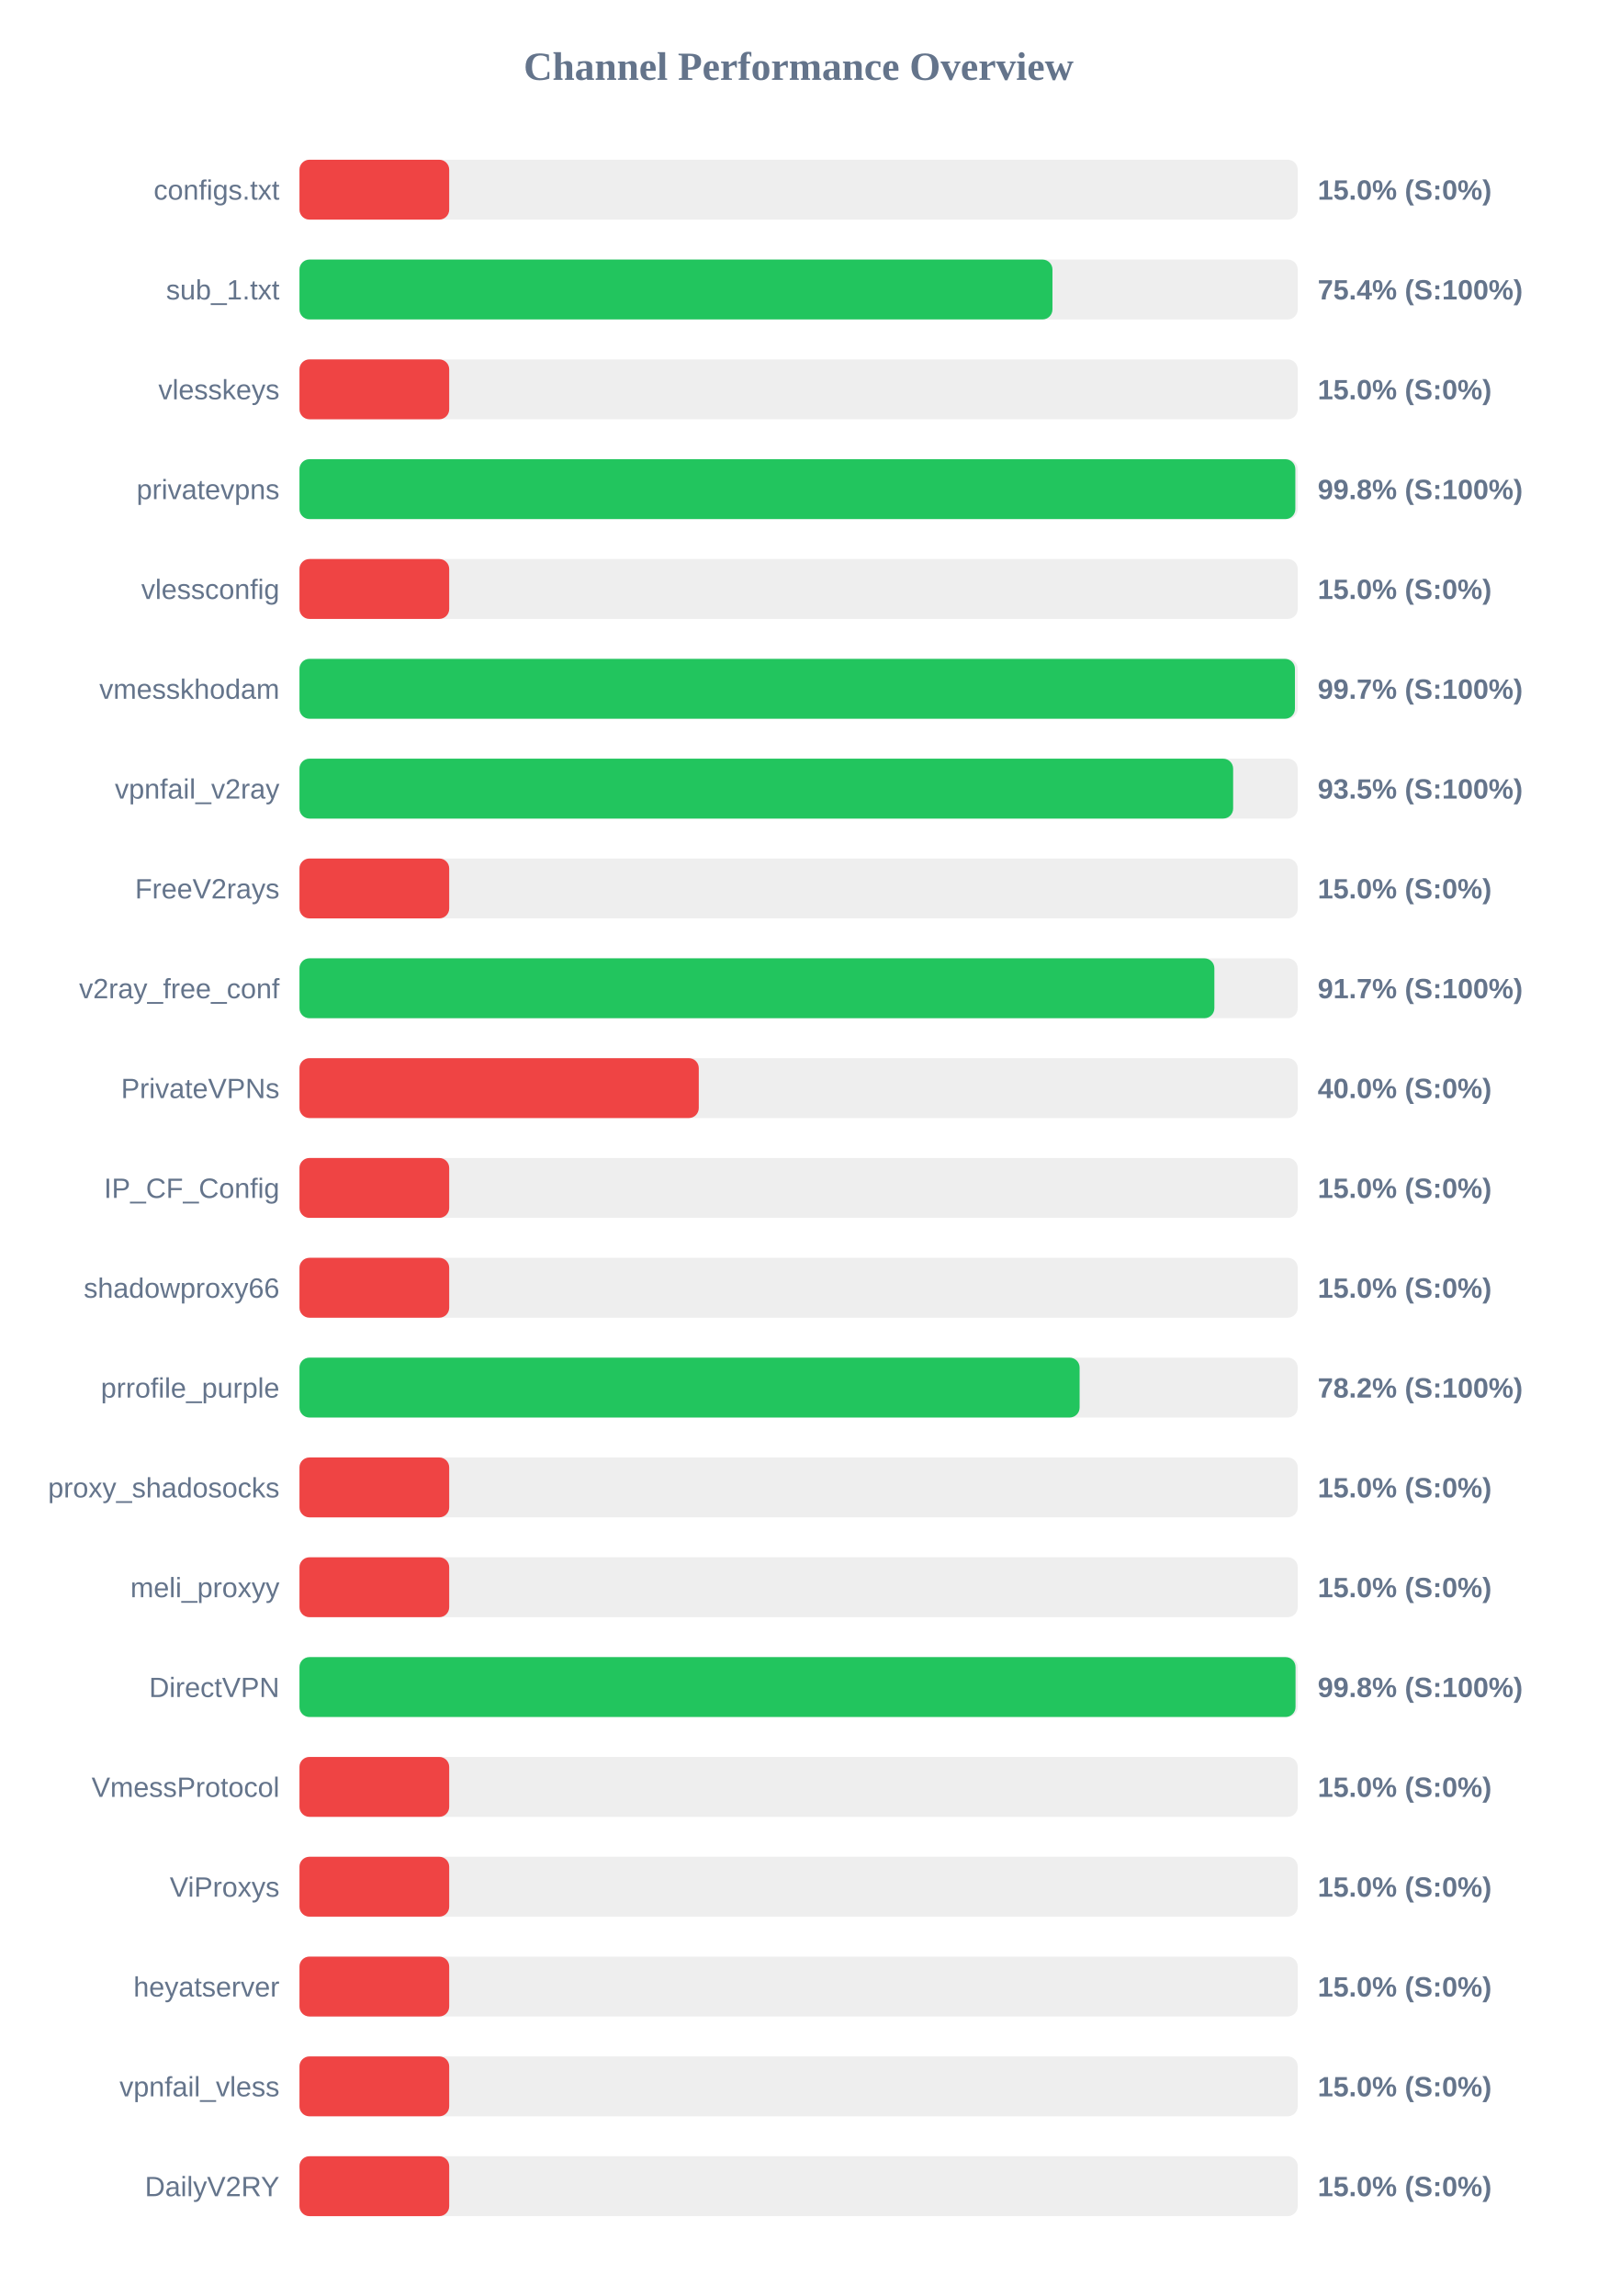
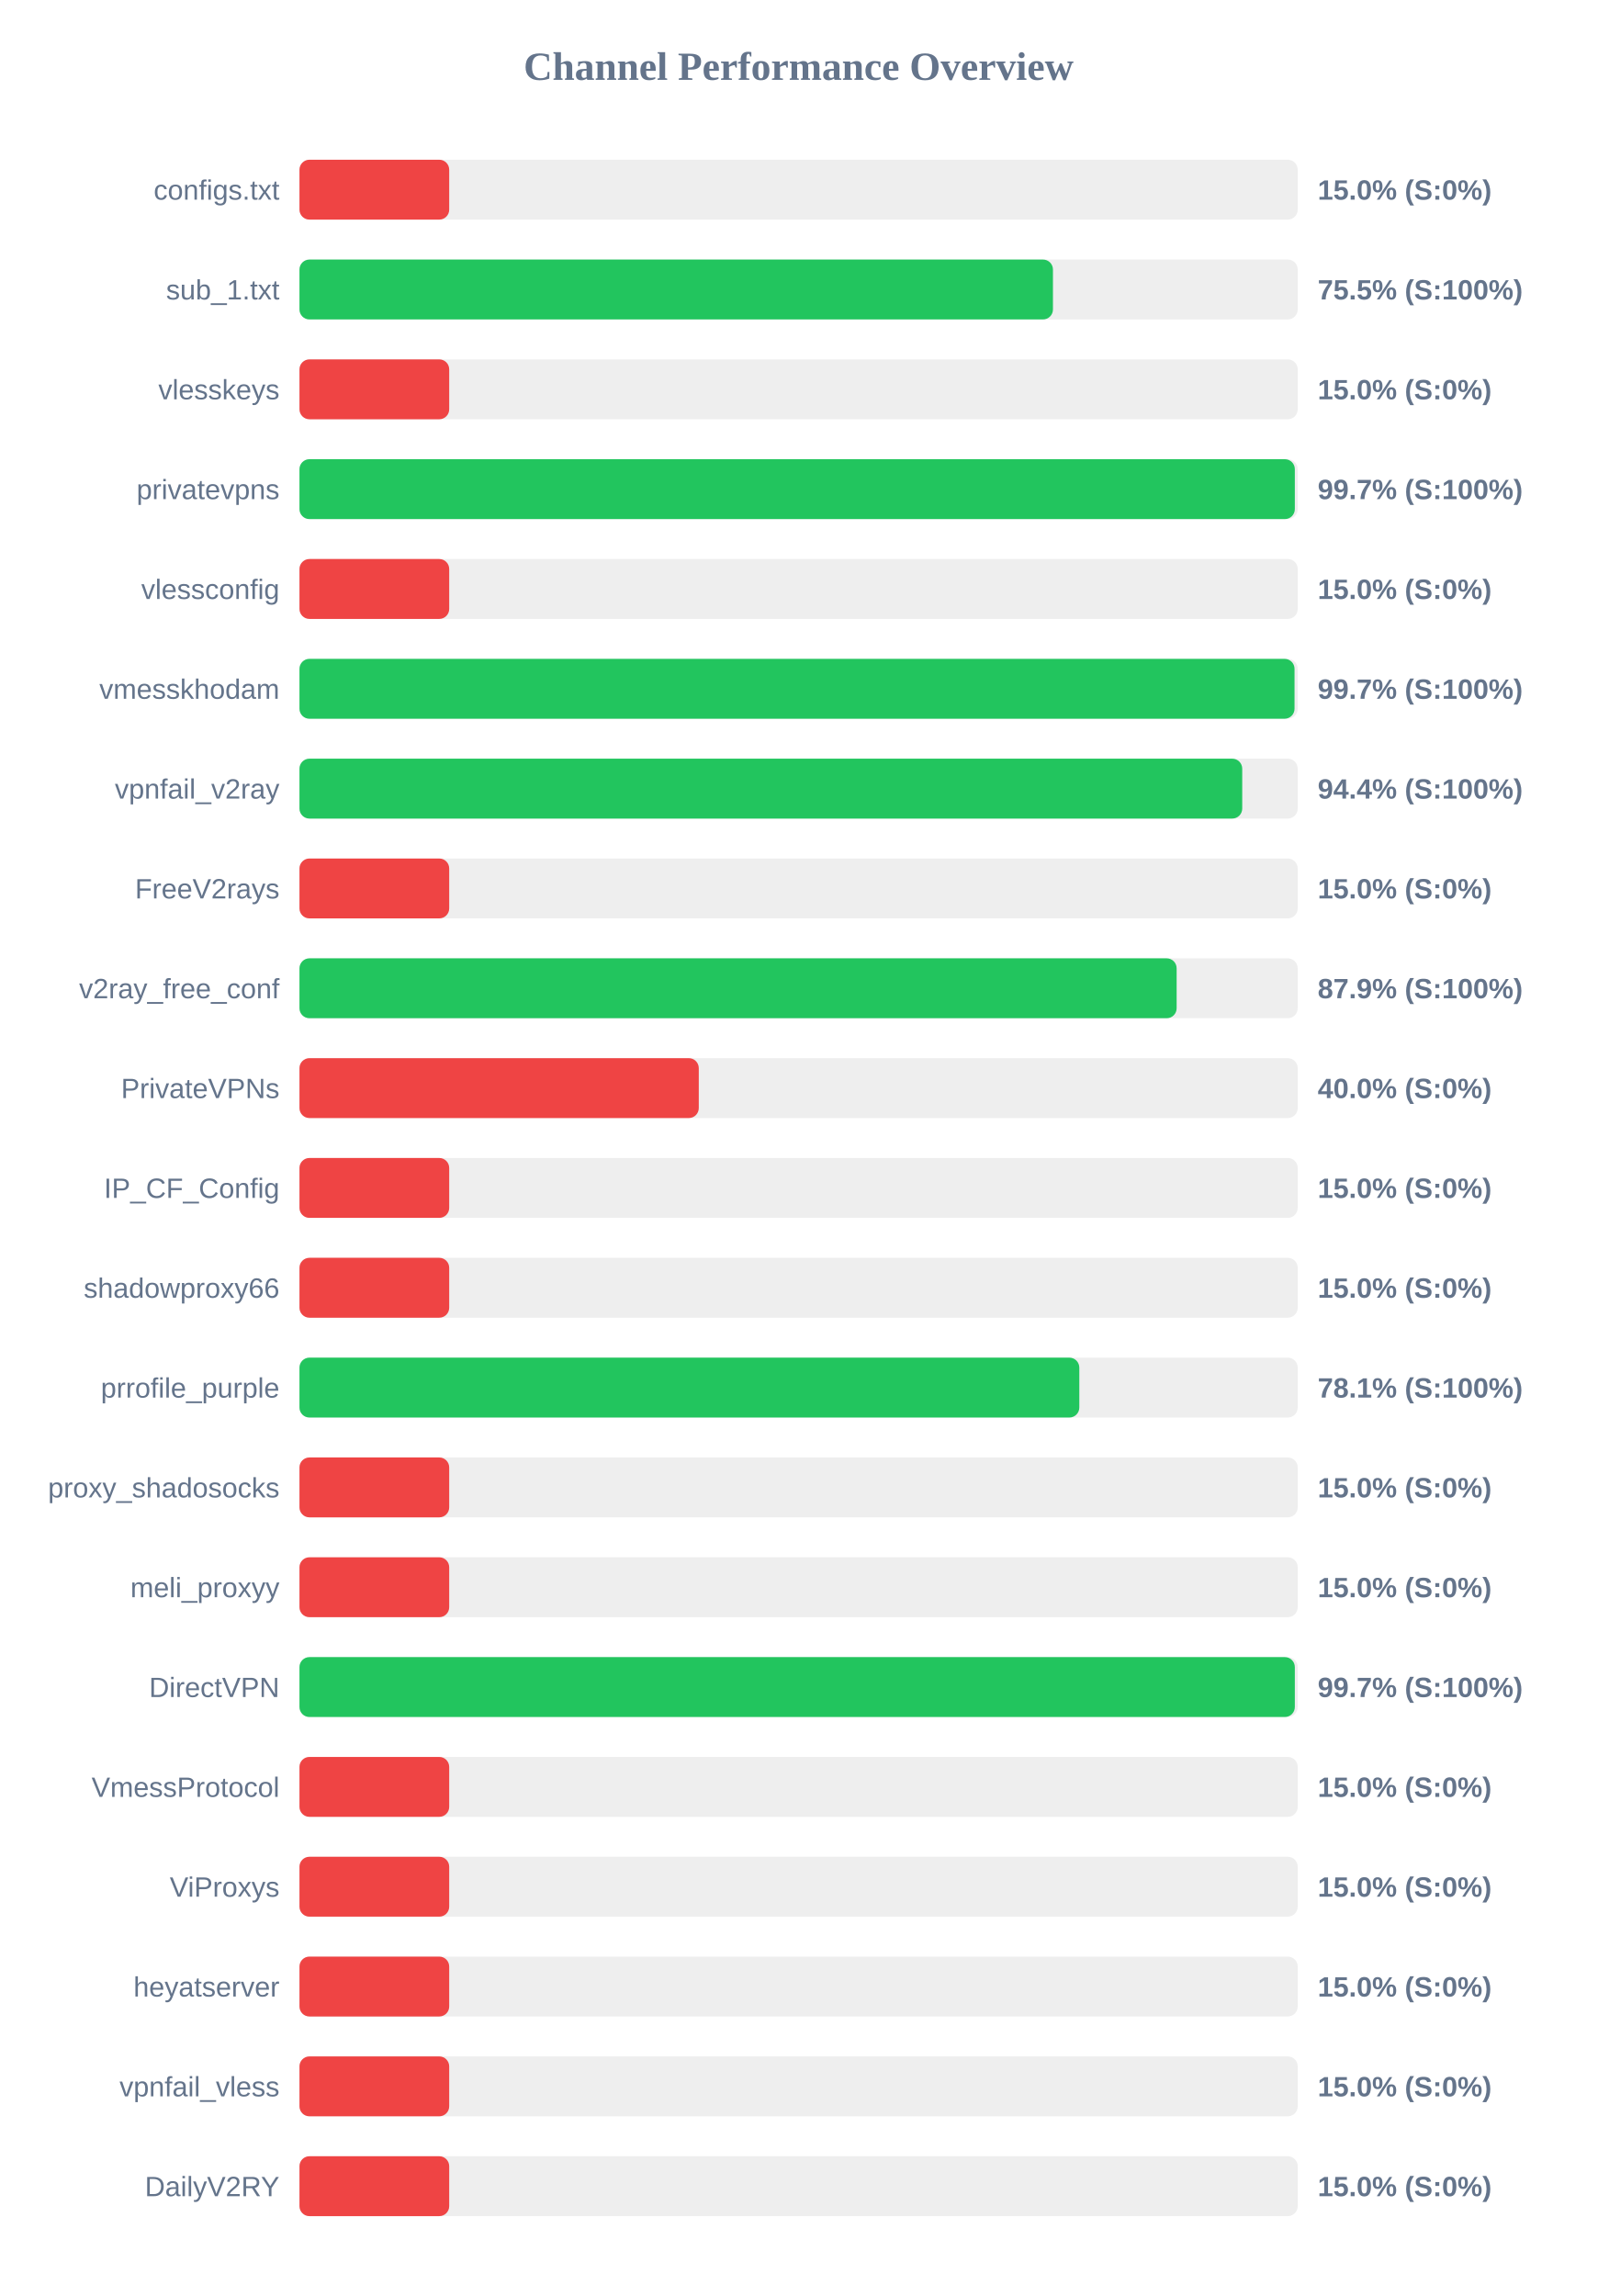
<svg xmlns="http://www.w3.org/2000/svg" width="800" height="1150" version="1.1">
  <style>
        .row { font: 14px Arial; fill: #64748b; }
        .score { font: bold 14px Arial; fill: #64748b; }
    </style>
  <text x="400" y="40" text-anchor="middle" font-size="20px" font-weight="bold" fill="#64748b">Channel Performance Overview</text>
  <rect x="150" y="80" width="500" height="30" fill="#eee" rx="5" />
  <rect x="150" y="80" width="75.0" height="30" fill="#ef4444" rx="5" />
  <text x="140" y="100" text-anchor="end" class="row">configs.txt</text>
  <text x="660" y="100" text-anchor="start" class="score">15.0% (S:0%)</text>
  <rect x="150" y="130" width="500" height="30" fill="#eee" rx="5" />
-   <rect x="150" y="130" width="377.15" height="30" fill="#22c55e" rx="5" />
+   <rect x="150" y="130" width="377.4" height="30" fill="#22c55e" rx="5" />
  <text x="140" y="150" text-anchor="end" class="row">sub_1.txt</text>
-   <text x="660" y="150" text-anchor="start" class="score">75.4% (S:100%)</text>
+   <text x="660" y="150" text-anchor="start" class="score">75.5% (S:100%)</text>
  <rect x="150" y="180" width="500" height="30" fill="#eee" rx="5" />
  <rect x="150" y="180" width="75.0" height="30" fill="#ef4444" rx="5" />
  <text x="140" y="200" text-anchor="end" class="row">vlesskeys</text>
  <text x="660" y="200" text-anchor="start" class="score">15.0% (S:0%)</text>
  <rect x="150" y="230" width="500" height="30" fill="#eee" rx="5" />
-   <rect x="150" y="230" width="498.8" height="30" fill="#22c55e" rx="5" />
+   <rect x="150" y="230" width="498.55" height="30" fill="#22c55e" rx="5" />
  <text x="140" y="250" text-anchor="end" class="row">privatevpns</text>
-   <text x="660" y="250" text-anchor="start" class="score">99.8% (S:100%)</text>
+   <text x="660" y="250" text-anchor="start" class="score">99.7% (S:100%)</text>
  <rect x="150" y="280" width="500" height="30" fill="#eee" rx="5" />
  <rect x="150" y="280" width="75.0" height="30" fill="#ef4444" rx="5" />
  <text x="140" y="300" text-anchor="end" class="row">vlessconfig</text>
  <text x="660" y="300" text-anchor="start" class="score">15.0% (S:0%)</text>
  <rect x="150" y="330" width="500" height="30" fill="#eee" rx="5" />
-   <rect x="150" y="330" width="498.6" height="30" fill="#22c55e" rx="5" />
+   <rect x="150" y="330" width="498.4" height="30" fill="#22c55e" rx="5" />
  <text x="140" y="350" text-anchor="end" class="row">vmesskhodam</text>
  <text x="660" y="350" text-anchor="start" class="score">99.7% (S:100%)</text>
  <rect x="150" y="380" width="500" height="30" fill="#eee" rx="5" />
-   <rect x="150" y="380" width="467.65" height="30" fill="#22c55e" rx="5" />
+   <rect x="150" y="380" width="472.2" height="30" fill="#22c55e" rx="5" />
  <text x="140" y="400" text-anchor="end" class="row">vpnfail_v2ray</text>
-   <text x="660" y="400" text-anchor="start" class="score">93.5% (S:100%)</text>
+   <text x="660" y="400" text-anchor="start" class="score">94.4% (S:100%)</text>
  <rect x="150" y="430" width="500" height="30" fill="#eee" rx="5" />
  <rect x="150" y="430" width="75.0" height="30" fill="#ef4444" rx="5" />
  <text x="140" y="450" text-anchor="end" class="row">FreeV2rays</text>
  <text x="660" y="450" text-anchor="start" class="score">15.0% (S:0%)</text>
  <rect x="150" y="480" width="500" height="30" fill="#eee" rx="5" />
-   <rect x="150" y="480" width="458.25" height="30" fill="#22c55e" rx="5" />
+   <rect x="150" y="480" width="439.35" height="30" fill="#22c55e" rx="5" />
  <text x="140" y="500" text-anchor="end" class="row">v2ray_free_conf</text>
-   <text x="660" y="500" text-anchor="start" class="score">91.7% (S:100%)</text>
+   <text x="660" y="500" text-anchor="start" class="score">87.9% (S:100%)</text>
  <rect x="150" y="530" width="500" height="30" fill="#eee" rx="5" />
  <rect x="150" y="530" width="200.0" height="30" fill="#ef4444" rx="5" />
  <text x="140" y="550" text-anchor="end" class="row">PrivateVPNs</text>
  <text x="660" y="550" text-anchor="start" class="score">40.0% (S:0%)</text>
  <rect x="150" y="580" width="500" height="30" fill="#eee" rx="5" />
  <rect x="150" y="580" width="75.0" height="30" fill="#ef4444" rx="5" />
  <text x="140" y="600" text-anchor="end" class="row">IP_CF_Config</text>
  <text x="660" y="600" text-anchor="start" class="score">15.0% (S:0%)</text>
  <rect x="150" y="630" width="500" height="30" fill="#eee" rx="5" />
  <rect x="150" y="630" width="75.0" height="30" fill="#ef4444" rx="5" />
  <text x="140" y="650" text-anchor="end" class="row">shadowproxy66</text>
  <text x="660" y="650" text-anchor="start" class="score">15.0% (S:0%)</text>
  <rect x="150" y="680" width="500" height="30" fill="#eee" rx="5" />
-   <rect x="150" y="680" width="390.75" height="30" fill="#22c55e" rx="5" />
+   <rect x="150" y="680" width="390.6" height="30" fill="#22c55e" rx="5" />
  <text x="140" y="700" text-anchor="end" class="row">prrofile_purple</text>
-   <text x="660" y="700" text-anchor="start" class="score">78.2% (S:100%)</text>
+   <text x="660" y="700" text-anchor="start" class="score">78.1% (S:100%)</text>
  <rect x="150" y="730" width="500" height="30" fill="#eee" rx="5" />
  <rect x="150" y="730" width="75.0" height="30" fill="#ef4444" rx="5" />
  <text x="140" y="750" text-anchor="end" class="row">proxy_shadosocks</text>
  <text x="660" y="750" text-anchor="start" class="score">15.0% (S:0%)</text>
  <rect x="150" y="780" width="500" height="30" fill="#eee" rx="5" />
  <rect x="150" y="780" width="75.0" height="30" fill="#ef4444" rx="5" />
  <text x="140" y="800" text-anchor="end" class="row">meli_proxyy</text>
  <text x="660" y="800" text-anchor="start" class="score">15.0% (S:0%)</text>
  <rect x="150" y="830" width="500" height="30" fill="#eee" rx="5" />
-   <rect x="150" y="830" width="498.9" height="30" fill="#22c55e" rx="5" />
+   <rect x="150" y="830" width="498.55" height="30" fill="#22c55e" rx="5" />
  <text x="140" y="850" text-anchor="end" class="row">DirectVPN</text>
-   <text x="660" y="850" text-anchor="start" class="score">99.8% (S:100%)</text>
+   <text x="660" y="850" text-anchor="start" class="score">99.7% (S:100%)</text>
  <rect x="150" y="880" width="500" height="30" fill="#eee" rx="5" />
  <rect x="150" y="880" width="75.0" height="30" fill="#ef4444" rx="5" />
  <text x="140" y="900" text-anchor="end" class="row">VmessProtocol</text>
  <text x="660" y="900" text-anchor="start" class="score">15.0% (S:0%)</text>
  <rect x="150" y="930" width="500" height="30" fill="#eee" rx="5" />
  <rect x="150" y="930" width="75.0" height="30" fill="#ef4444" rx="5" />
  <text x="140" y="950" text-anchor="end" class="row">ViProxys</text>
  <text x="660" y="950" text-anchor="start" class="score">15.0% (S:0%)</text>
  <rect x="150" y="980" width="500" height="30" fill="#eee" rx="5" />
  <rect x="150" y="980" width="75.0" height="30" fill="#ef4444" rx="5" />
  <text x="140" y="1000" text-anchor="end" class="row">heyatserver</text>
  <text x="660" y="1000" text-anchor="start" class="score">15.0% (S:0%)</text>
  <rect x="150" y="1030" width="500" height="30" fill="#eee" rx="5" />
  <rect x="150" y="1030" width="75.0" height="30" fill="#ef4444" rx="5" />
  <text x="140" y="1050" text-anchor="end" class="row">vpnfail_vless</text>
  <text x="660" y="1050" text-anchor="start" class="score">15.0% (S:0%)</text>
  <rect x="150" y="1080" width="500" height="30" fill="#eee" rx="5" />
  <rect x="150" y="1080" width="75.0" height="30" fill="#ef4444" rx="5" />
  <text x="140" y="1100" text-anchor="end" class="row">DailyV2RY</text>
  <text x="660" y="1100" text-anchor="start" class="score">15.0% (S:0%)</text>
</svg>
